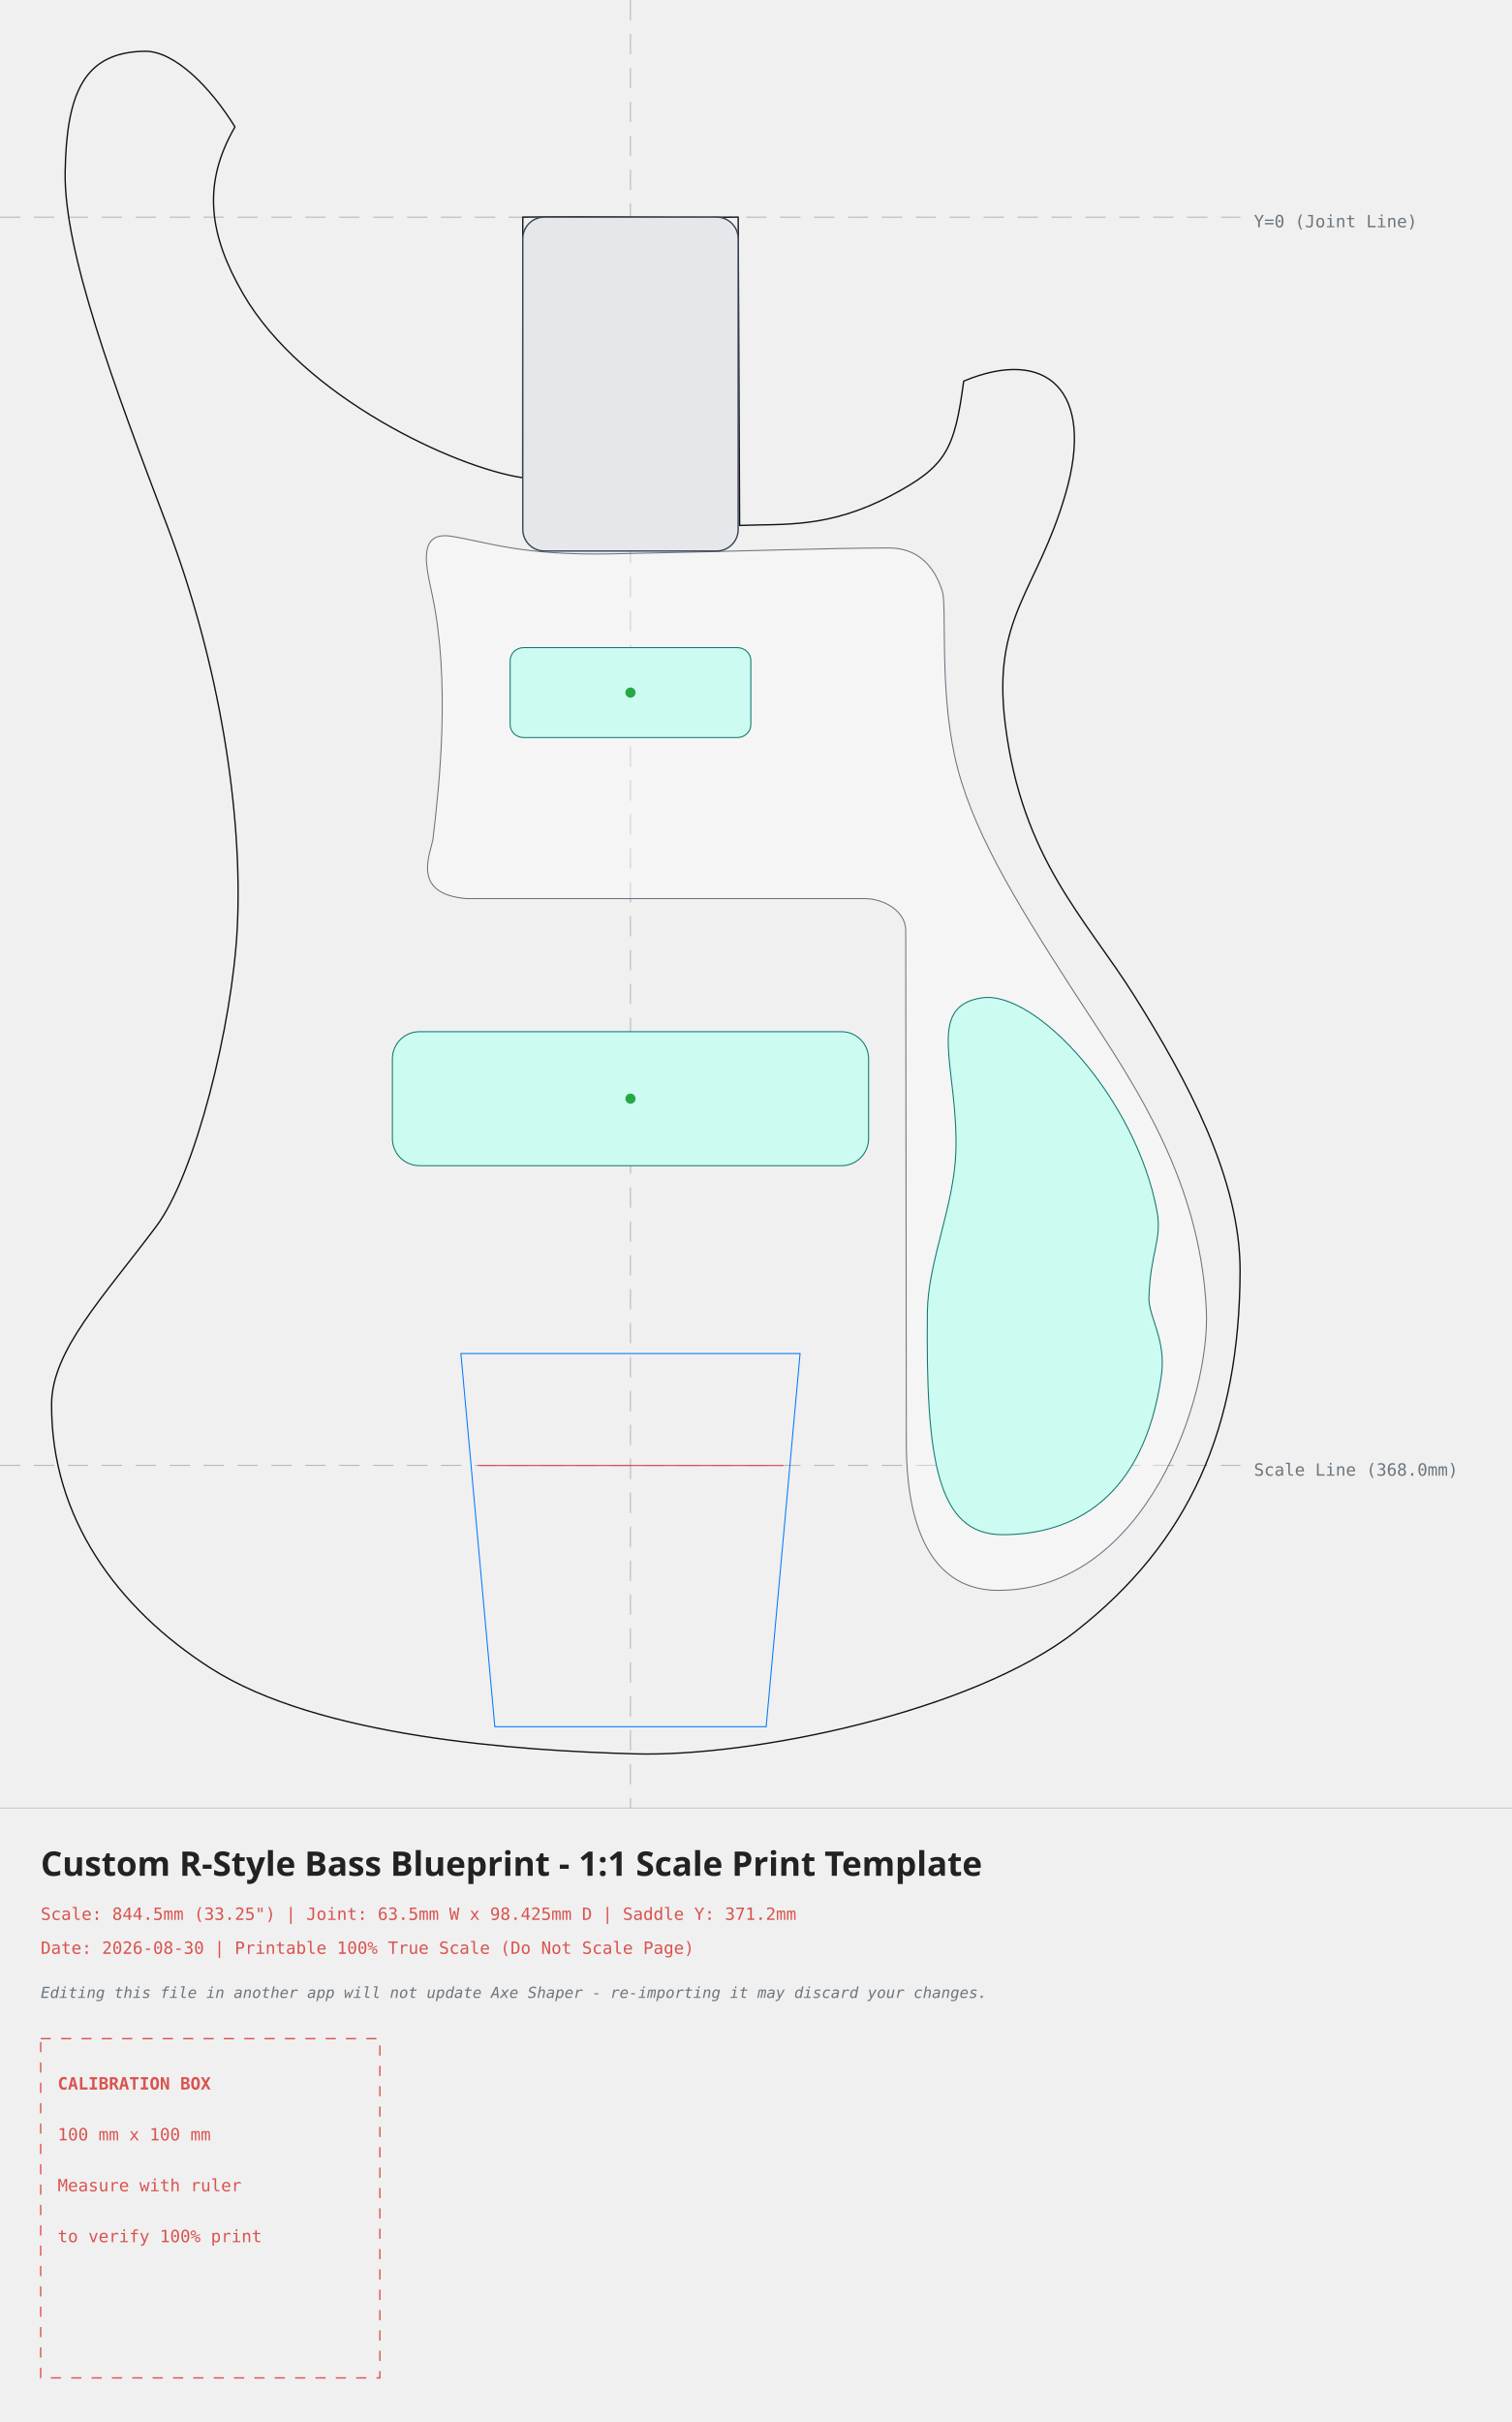
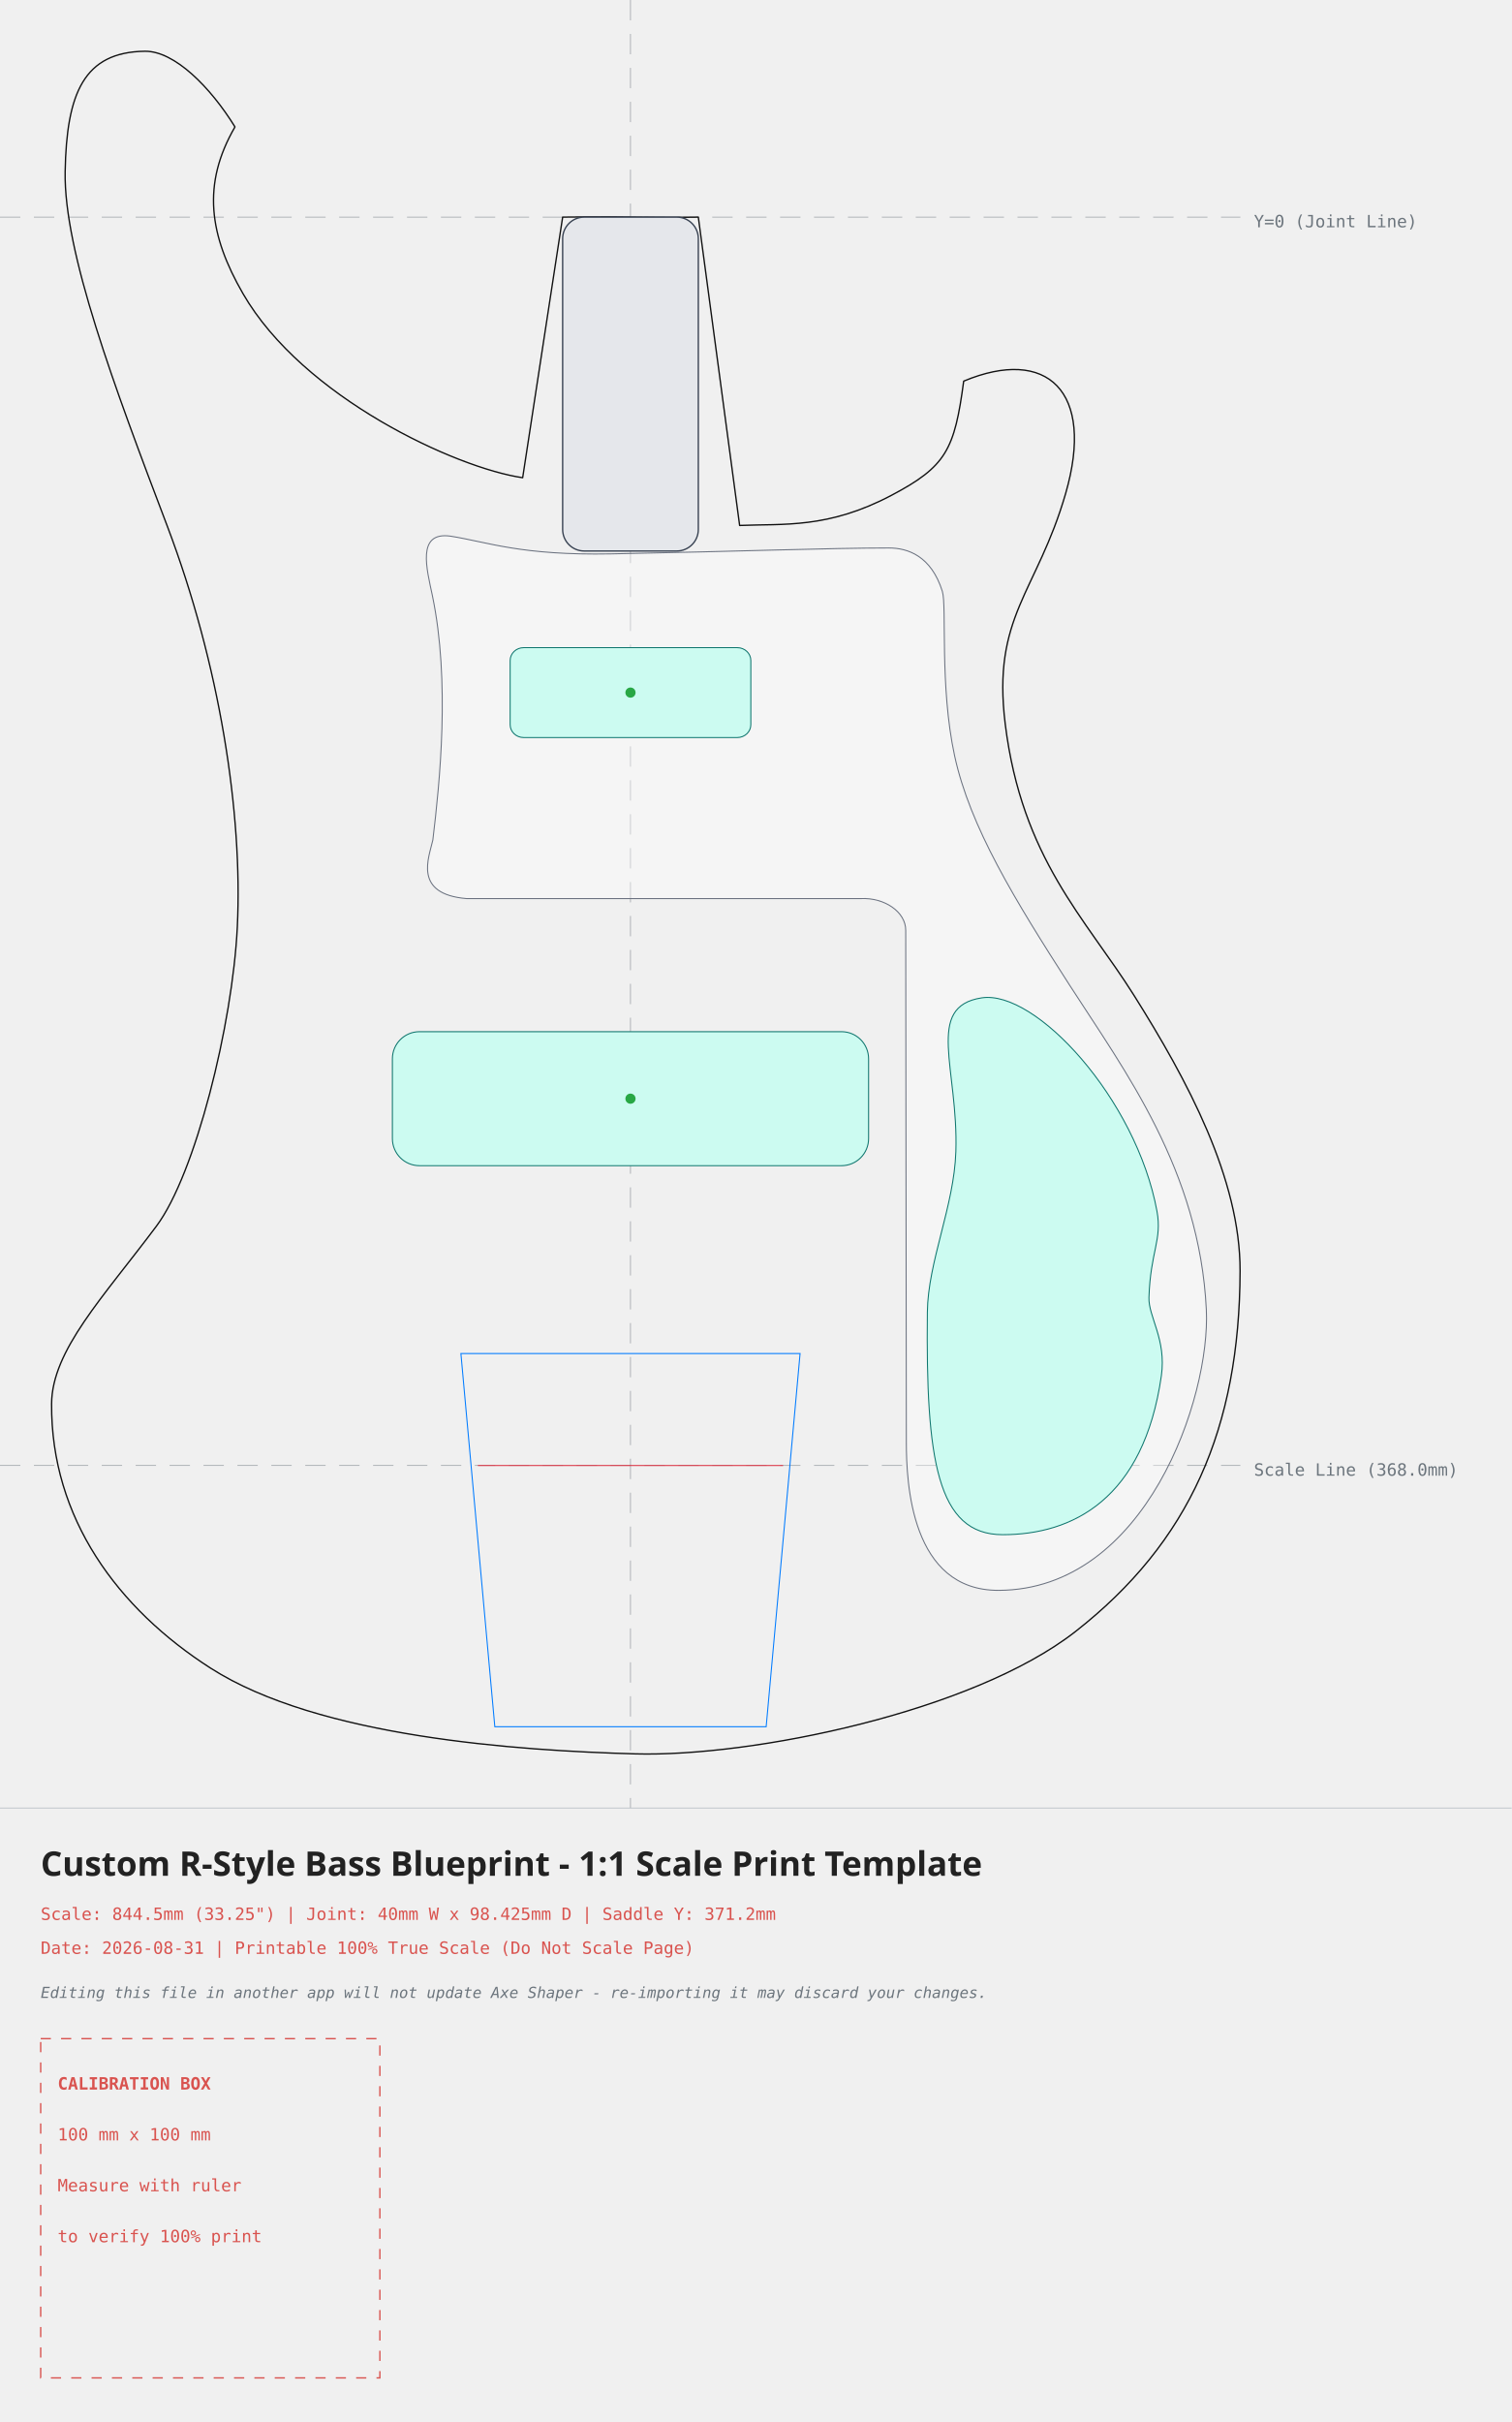
<svg xmlns="http://www.w3.org/2000/svg" width="445.70mm" height="713.95mm" viewBox="-185.89 -64.00 445.70 713.95">
  <style>
    .body-line { fill: none; stroke: #111111; stroke-width: 0.4; stroke-linecap: round; stroke-linejoin: round; }
    .edge-inset { fill: none; stroke: #555555; stroke-width: 0.3; stroke-dasharray: 3,2; }
    .neck-pocket { fill: #e5e7eb; stroke: #374151; stroke-width: 0.4; }
    .pickup-rout { fill: #ccfbf1; stroke: #0f766e; stroke-width: 0.3; }
    .pickup-cover { fill: none; stroke: #111111; stroke-width: 0.3; }
    .bridge-rout { fill: none; stroke: #007bff; stroke-width: 0.3; }
    .back-route { fill: #f3e8ff; stroke: #7e22ce; stroke-width: 0.3; stroke-dasharray: 3,2; }
    .front-route { fill: #ccfbf1; stroke: #0f766e; stroke-width: 0.3; }
    .pickguard { fill: #ffffff; fill-opacity: 0.35; stroke: #6b7280; stroke-width: 0.3; }
    .center-axis { fill: none; stroke: #6c757d; stroke-width: 0.2; stroke-dasharray: 6,4; opacity: 0.7; }
    .calibration-box { fill: none; stroke: #d9534f; stroke-width: 0.4; stroke-dasharray: 3,3; }
    .band-rule { fill: none; stroke: #adb5bd; stroke-width: 0.2; }
    .text-label { font-family: monospace, sans-serif; font-size: 5px; fill: #d9534f; }
    .disclaimer-label { font-family: monospace, sans-serif; font-size: 4.5px; font-style: italic; fill: #6c757d; }
    .axis-label { font-family: monospace, sans-serif; font-size: 5px; fill: #6c757d; }
    .title-label { font-family: sans-serif; font-size: 10px; font-weight: bold; fill: #222222; }
  </style>
  <g>
    <line x1="0" y1="-64.00" x2="0" y2="468.95" class="center-axis" />
    <line x1="-185.89" y1="0" x2="179.81" y2="0" class="center-axis" />
    <text x="183.81" y="3" class="axis-label">Y=0 (Joint Line)</text>
    <line x1="-185.89" y1="368.00" x2="179.81" y2="368.00" class="center-axis" stroke="#007bff" />
    <text x="183.81" y="371.00" class="axis-label" fill="#007bff">Scale Line (368.0mm)</text>
-     <path d="M -31.75 0.00 C -31.75 0.00, -31.79 76.82, -31.79 76.82 C -51.40 73.96, -96.56 53.21, -114.26 22.54 C -124.16 5.38, -126.45 -9.63, -116.61 -26.59 C -123.86 -38.33, -134.44 -49.00, -143.18 -48.89 C -161.13 -48.66, -166.27 -36.58, -166.68 -13.39 C -167.10 10.26, -152.20 49.93, -136.57 91.09 C -121.12 131.79, -114.30 175.76, -115.92 209.24 C -117.32 238.07, -128.31 282.10, -139.76 297.42 C -155.44 318.41, -170.58 334.02, -170.68 349.82 C -170.89 383.52, -151.18 410.19, -123.78 427.74 C -91.93 448.13, -33.12 452.05, 1.39 453.00 C 35.89 453.95, 100.85 440.64, 131.15 416.97 C 164.90 390.59, 179.59 357.00, 179.73 310.68 C 179.81 283.53, 164.23 254.47, 148.38 229.30 C 134.13 206.67, 115.41 189.11, 110.49 149.46 C 106.54 117.63, 119.78 110.80, 128.28 81.53 C 137.09 51.19, 122.72 38.14, 98.24 48.35 C 95.54 68.66, 93.04 73.51, 76.92 82.02 C 58.26 91.88, 45.12 90.35, 32.18 90.89 C 32.18 90.89, 31.75 0.00, 31.75 0.00 C 11.14 0.28, -6.94 -0.26, -31.75 0.00 Z" class="body-line" />
+     <path d="M -20.00 0.00 C -20.00 0.00, -31.79 76.82, -31.79 76.82 C -51.40 73.96, -96.56 53.21, -114.26 22.54 C -124.16 5.38, -126.45 -9.63, -116.61 -26.59 C -123.86 -38.33, -134.44 -49.00, -143.18 -48.89 C -161.13 -48.66, -166.27 -36.58, -166.68 -13.39 C -167.10 10.26, -152.20 49.93, -136.57 91.09 C -121.12 131.79, -114.30 175.76, -115.92 209.24 C -117.32 238.07, -128.31 282.10, -139.76 297.42 C -155.44 318.41, -170.58 334.02, -170.68 349.82 C -170.89 383.52, -151.18 410.19, -123.78 427.74 C -91.93 448.13, -33.12 452.05, 1.39 453.00 C 35.89 453.95, 100.85 440.64, 131.15 416.97 C 164.90 390.59, 179.59 357.00, 179.73 310.68 C 179.81 283.53, 164.23 254.47, 148.38 229.30 C 134.13 206.67, 115.41 189.11, 110.49 149.46 C 106.54 117.63, 119.78 110.80, 128.28 81.53 C 137.09 51.19, 122.72 38.14, 98.24 48.35 C 95.54 68.66, 93.04 73.51, 76.92 82.02 C 58.26 91.88, 45.12 90.35, 32.18 90.89 C 32.18 90.89, 20.00 0.00, 20.00 0.00 C -0.61 0.28, 4.81 -0.26, -20.00 0.00 Z" class="body-line" />
    <path d="M -53.05 94.05 C -42.04 95.79, -32.30 99.78, -5.69 99.27 C 31.83 98.56, 58.54 97.53, 76.21 97.53 C 81.72 97.53, 88.66 99.85, 91.94 110.30 C 93.31 114.68, 91.10 138.18, 95.55 158.75 C 100.09 179.76, 113.31 201.28, 129.53 226.50 C 145.76 251.71, 167.79 281.02, 169.78 322.09 C 171.04 347.91, 151.98 404.62, 108.57 404.80 C 82.66 404.90, 81.34 373.04, 81.33 361.16 C 81.33 361.16, 81.15 210.27, 81.15 210.27 C 81.18 204.79, 74.88 200.56, 67.97 200.88 C 67.97 200.88, -48.29 200.89, -48.29 200.89 C -64.19 199.56, -59.43 188.82, -58.27 183.61 C -56.24 166.80, -53.13 136.81, -58.40 111.61 C -60.04 103.81, -63.19 92.60, -53.05 94.05 Z" class="pickguard" style="fill:#ffffff" />
-     <rect x="-31.75" y="0" width="63.5" height="98.425" rx="6.35" ry="6.35" class="neck-pocket" />
+     <rect x="-20.00" y="0" width="40" height="98.425" rx="6.35" ry="6.35" class="neck-pocket" />
    <path d="M 103.52 230.15 C 119.40 227.69, 149.13 259.87, 155.23 293.06 C 156.78 301.51, 153.30 304.92, 152.86 318.48 C 152.68 324.13, 158.05 330.83, 156.52 341.55 C 151.30 377.95, 130.32 388.39, 109.72 388.39 C 90.36 388.39, 87.06 366.20, 87.53 322.81 C 87.69 307.93, 95.41 291.57, 95.93 275.50 C 96.72 250.96, 86.68 232.76, 103.52 230.15 Z" class="front-route" />
    <g transform="translate(0, 140.162) rotate(0)">
      <path d="M -31.48 -13.25 C -31.48 -13.25, 31.48 -13.25, 31.48 -13.25 C 33.70 -13.25, 35.48 -11.55, 35.48 -9.45 C 35.48 -9.45, 35.48 9.45, 35.48 9.45 C 35.48 11.55, 33.70 13.25, 31.48 13.25 C 31.48 13.25, -31.48 13.25, -31.48 13.25 C -33.70 13.25, -35.48 11.55, -35.48 9.45 C -35.48 9.45, -35.48 -9.45, -35.48 -9.45 C -35.48 -11.55, -33.70 -13.25, -31.48 -13.25 Z" class="pickup-rout" />
      <circle cx="0" cy="0" r="1.5" fill="#28a745" />
    </g>
    <g transform="translate(0, 259.8673) rotate(0)">
      <path d="M -62.20 -19.75 C -62.20 -19.75, 62.20 -19.75, 62.20 -19.75 C 66.64 -19.75, 70.20 -16.18, 70.20 -11.75 C 70.20 -11.75, 70.20 11.75, 70.20 11.75 C 70.20 16.18, 66.64 19.75, 62.20 19.75 C 62.20 19.75, -62.20 19.75, -62.20 19.75 C -66.64 19.75, -70.20 16.18, -70.20 11.75 C -70.20 11.75, -70.20 -11.75, -70.20 -11.75 C -70.20 -16.18, -66.64 -19.75, -62.20 -19.75 Z" class="pickup-rout" />
      <circle cx="0" cy="0" r="1.5" fill="#28a745" />
    </g>
    <g id="bridge-hardware">
      <path d="M -50.00 335.00 L 50.00 335.00 L 40.00 445.00 L -40.00 445.00 Z" class="bridge-rout" />
      <line x1="-45.00" y1="368.00" x2="45.00" y2="368.00" stroke="#dc3545" stroke-width="0.3" />
      <g transform="translate(0, 371.20)" />
    </g>
  </g>
  <g>
    <line x1="-185.89" y1="468.95" x2="259.81" y2="468.95" class="band-rule" />
    <text x="-173.89" y="488.95" class="title-label">Custom R-Style Bass Blueprint - 1:1 Scale Print Template</text>
-     <text x="-173.89" y="501.95" class="text-label">Scale: 844.5mm (33.25") | Joint: 63.5mm W x 98.425mm D | Saddle Y: 371.2mm</text>
-     <text x="-173.89" y="511.95" class="text-label">Date: 2026-08-30 | Printable 100% True Scale (Do Not Scale Page)</text>
+     <text x="-173.89" y="501.95" class="text-label">Scale: 844.5mm (33.25") | Joint: 40mm W x 98.425mm D | Saddle Y: 371.2mm</text>
+     <text x="-173.89" y="511.95" class="text-label">Date: 2026-08-31 | Printable 100% True Scale (Do Not Scale Page)</text>
    <text x="-173.89" y="524.95" class="disclaimer-label">Editing this file in another app will not update Axe Shaper - re-importing it may discard your changes.</text>
    <g transform="translate(-173.89, 536.95)">
      <rect x="0" y="0" width="100" height="100" class="calibration-box" />
      <text x="5" y="15" class="text-label" font-weight="bold">CALIBRATION BOX</text>
      <text x="5" y="30" class="text-label">100 mm x 100 mm</text>
      <text x="5" y="45" class="text-label">Measure with ruler</text>
      <text x="5" y="60" class="text-label">to verify 100% print</text>
    </g>
  </g>
</svg>
